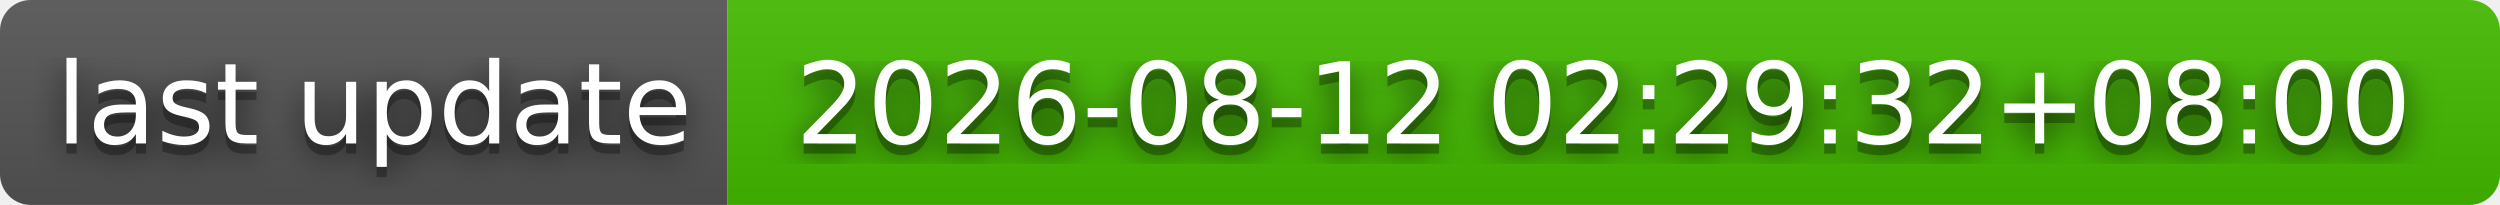
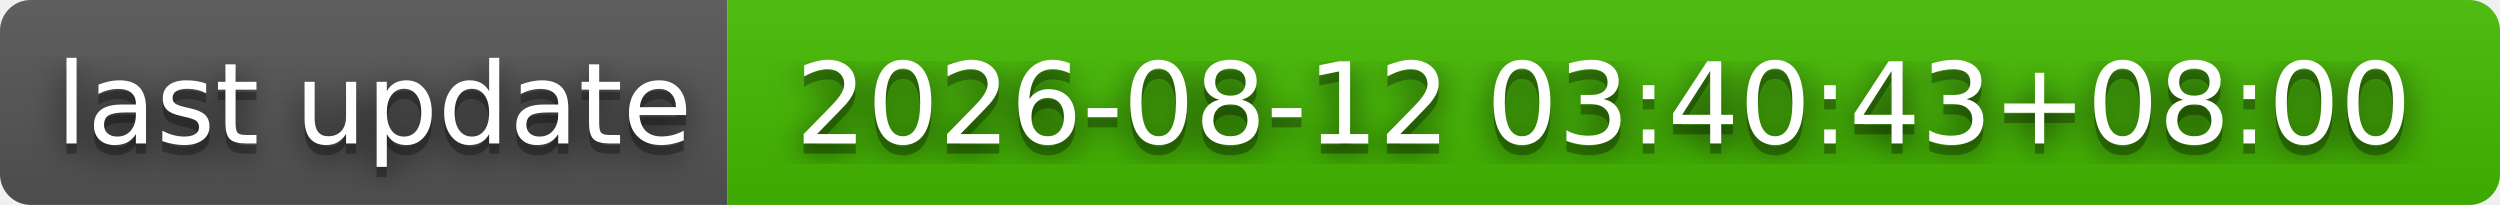
- <svg xmlns="http://www.w3.org/2000/svg" width="244" height="20" role="img" aria-label="last update: 2026-08-12 02:29:32+08:00">
+ <svg xmlns="http://www.w3.org/2000/svg" width="244" height="20" role="img" aria-label="last update: 2026-08-12 03:40:43+08:00">
  <filter id="blur">
    <feGaussianBlur stdDeviation="16" />
  </filter>
  <linearGradient id="s" x2="0" y2="100%">
    <stop offset="0" stop-color="#bbb" stop-opacity=".1" />
    <stop offset="1" stop-opacity=".1" />
  </linearGradient>
  <clipPath id="r">
    <rect width="244" height="20" rx="3" />
  </clipPath>
  <g clip-path="url(#r)">
    <rect width="71" height="20" fill="#555" />
    <rect x="71" width="173" height="20" fill="#4b0" />
    <rect width="244" height="20" fill="url(#s)" />
  </g>
  <g fill="#fff" text-anchor="middle" font-family="Verdana,Geneva,DejaVu Sans,sans-serif" text-rendering="geometricPrecision" font-size="110">
    <g transform="scale(.1)">
      <g aria-hidden="true" fill="#010101">
        <text x="365" y="150" fill-opacity=".8" filter="url(#blur)" textLength="610">last update</text>
        <text x="365" y="150" fill-opacity=".3" textLength="610">last update</text>
      </g>
      <text x="365" y="140" textLength="610">last update</text>
    </g>
    <g transform="scale(.1)">
      <g aria-hidden="true" fill="#010101">
-         <text x="1565" y="150" fill-opacity=".8" filter="url(#blur)" textLength="1630">2026-08-12 02:29:32+08:00</text>
-         <text x="1565" y="150" fill-opacity=".3" textLength="1630">2026-08-12 02:29:32+08:00</text>
+         <text x="1565" y="150" fill-opacity=".8" filter="url(#blur)" textLength="1630">2026-08-12 03:40:43+08:00</text>
+         <text x="1565" y="150" fill-opacity=".3" textLength="1630">2026-08-12 03:40:43+08:00</text>
      </g>
-       <text x="1565" y="140" textLength="1630">2026-08-12 02:29:32+08:00</text>
+       <text x="1565" y="140" textLength="1630">2026-08-12 03:40:43+08:00</text>
    </g>
  </g>
</svg>
